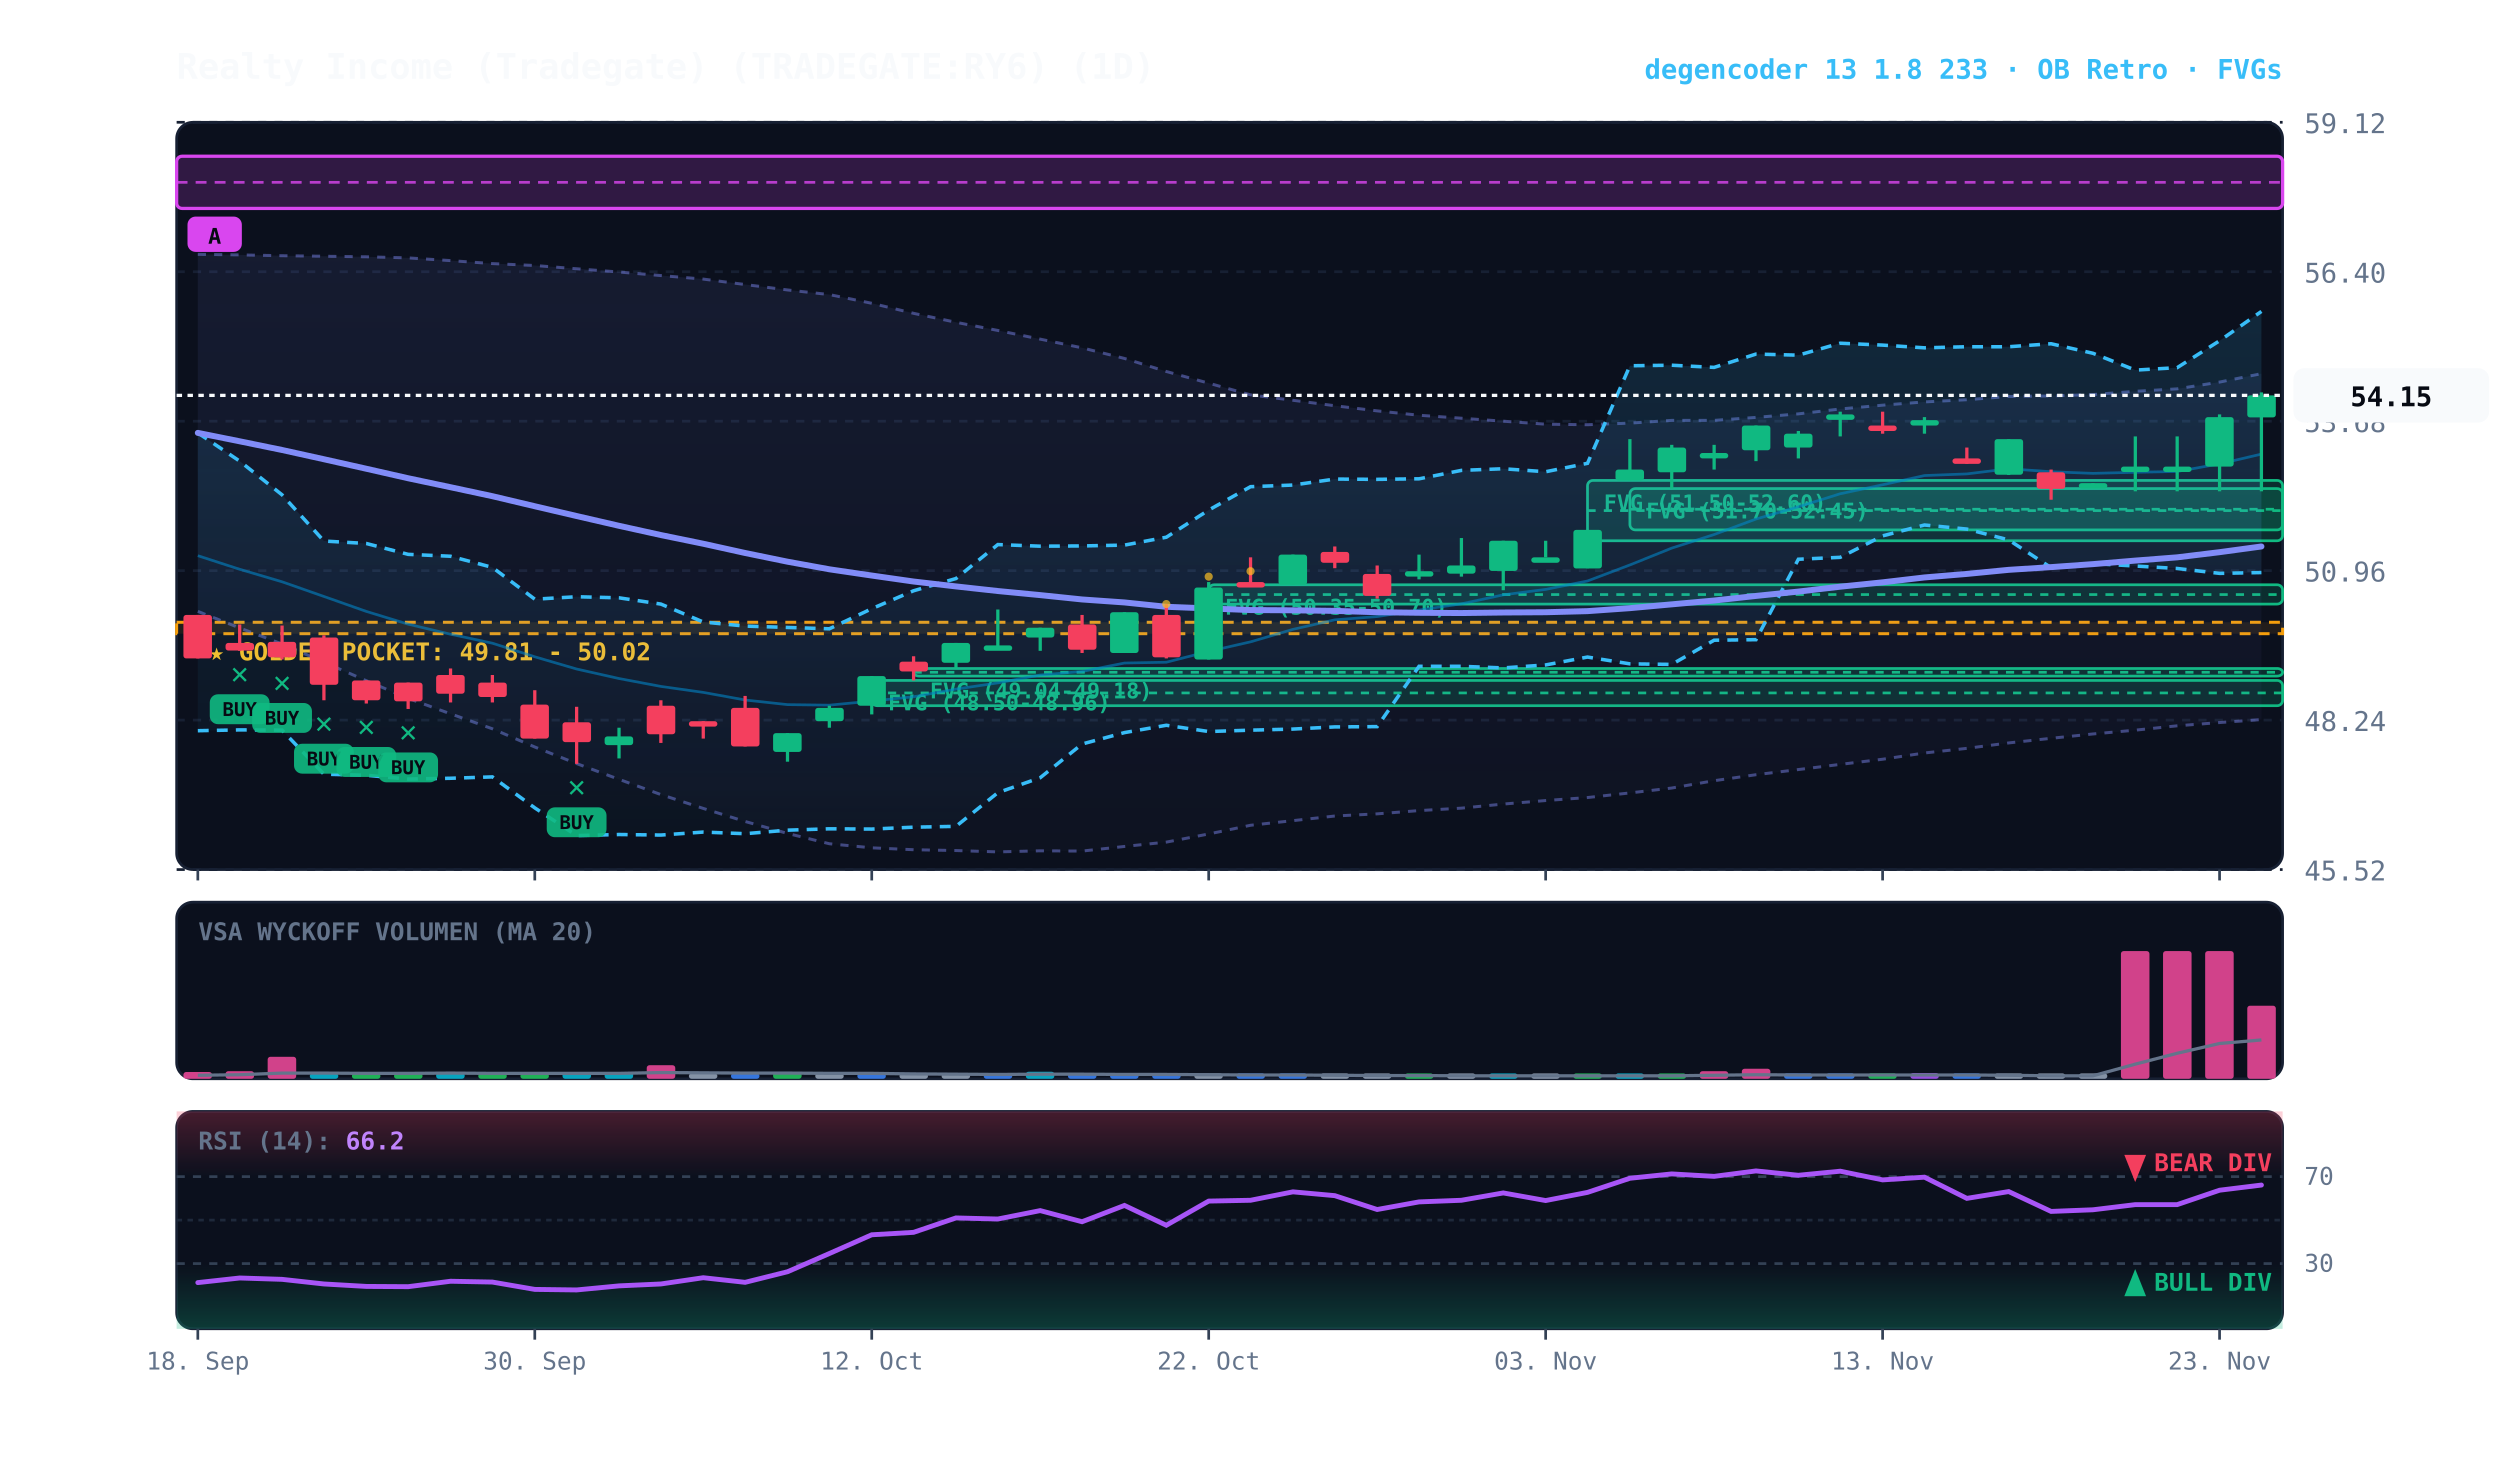
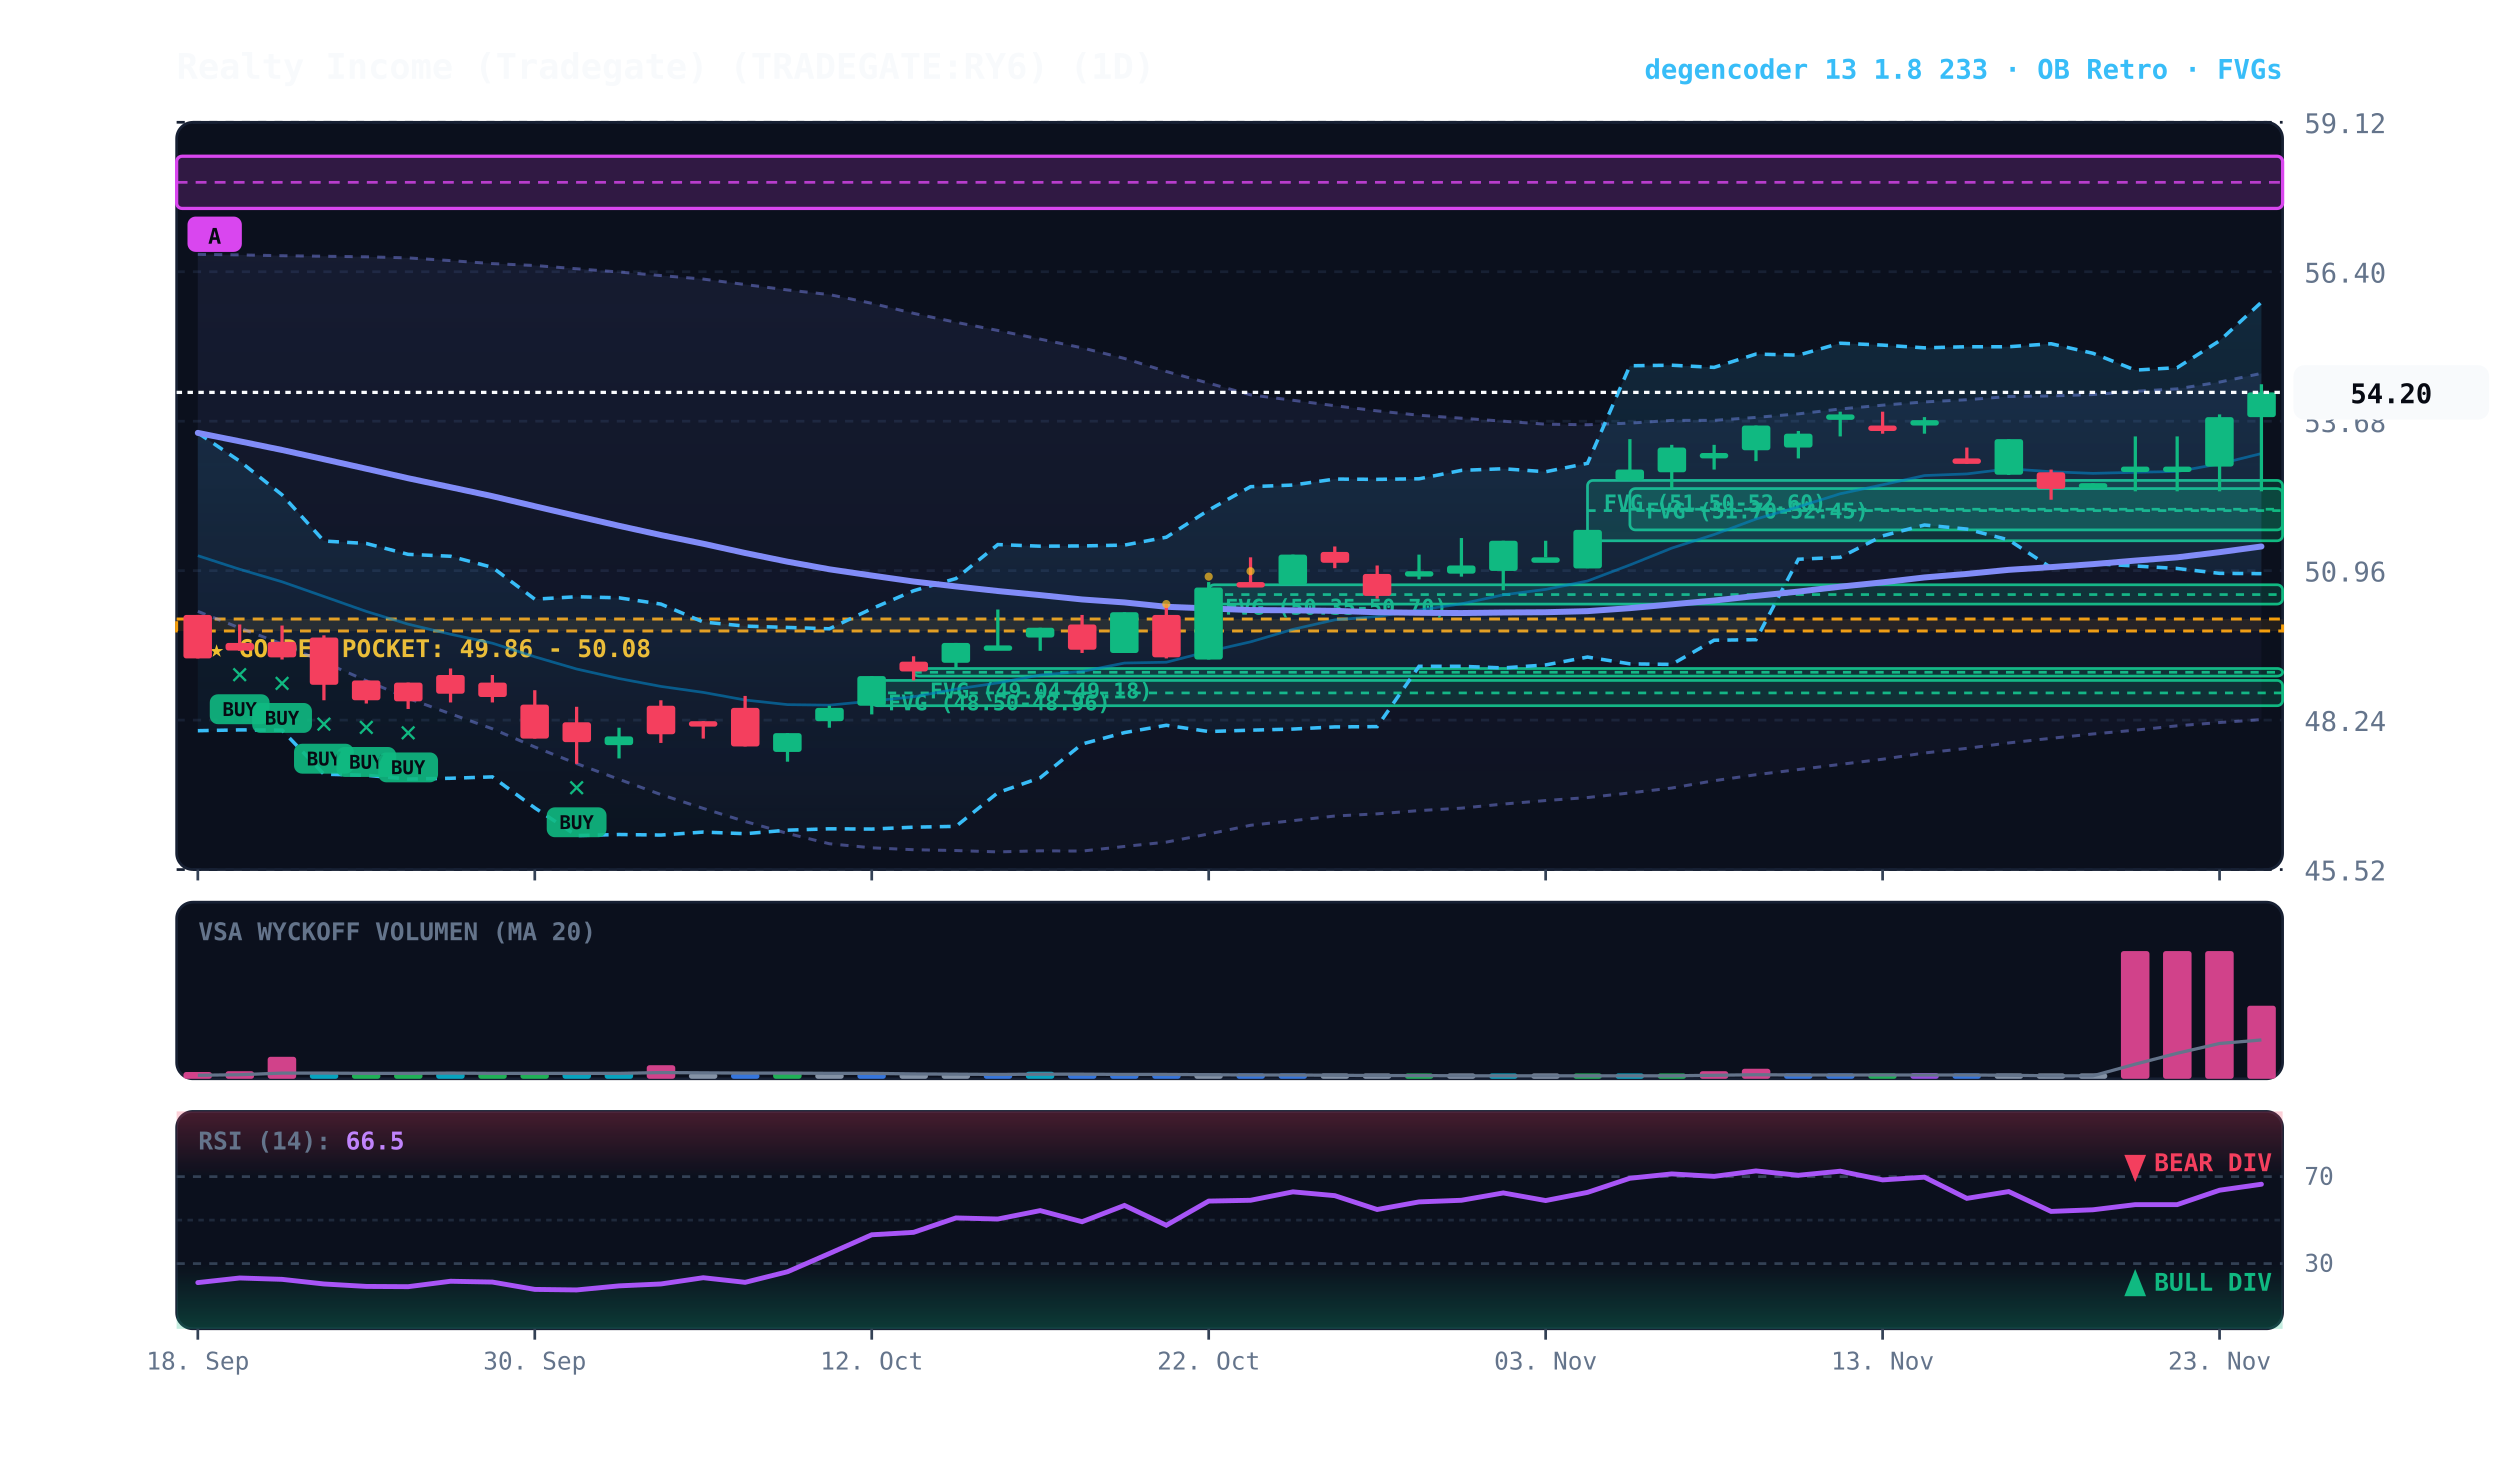
<svg xmlns="http://www.w3.org/2000/svg" viewBox="0 0 920 540" width="100%" height="100%" style="background:#070a13; font-family:'JetBrains Mono', monospace;">
  <defs>
    <linearGradient id="cloud-grad" x1="0%" y1="0%" x2="0%" y2="100%">
      <stop offset="0%" stop-color="#38bdf8" stop-opacity="0.14" />
      <stop offset="100%" stop-color="#38bdf8" stop-opacity="0.02" />
    </linearGradient>
    <linearGradient id="rfe-cloud" x1="0%" y1="0%" x2="0%" y2="100%">
      <stop offset="0%" stop-color="#818cf8" stop-opacity="0.09" />
      <stop offset="100%" stop-color="#818cf8" stop-opacity="0.02" />
    </linearGradient>
    <linearGradient id="rsi-overbought" x1="0%" y1="0%" x2="0%" y2="100%">
      <stop offset="0%" stop-color="#f43f5e" stop-opacity="0.25" />
      <stop offset="100%" stop-color="#f43f5e" stop-opacity="0.0" />
    </linearGradient>
    <linearGradient id="rsi-oversold" x1="0%" y1="0%" x2="0%" y2="100%">
      <stop offset="0%" stop-color="#10b981" stop-opacity="0.0" />
      <stop offset="100%" stop-color="#10b981" stop-opacity="0.25" />
    </linearGradient>
  </defs>
  <rect x="65" y="45" width="775" height="275" fill="#0b101d" rx="6" stroke="#172033" stroke-width="1" />
  <rect x="65" y="332" width="775" height="65" fill="#0b101d" rx="6" stroke="#172033" stroke-width="1" />
  <rect x="65" y="409" width="775" height="80" fill="#0b101d" rx="6" stroke="#172033" stroke-width="1" />
  <line x1="65" y1="320.0" x2="840" y2="320.0" stroke="#172033" stroke-dasharray="3,3" stroke-width="1" />
  <text x="848" y="324.0" fill="#64748b" font-size="10" text-anchor="start">45.52</text>
  <line x1="65" y1="265.0" x2="840" y2="265.0" stroke="#172033" stroke-dasharray="3,3" stroke-width="1" />
  <text x="848" y="269.0" fill="#64748b" font-size="10" text-anchor="start">48.24</text>
  <line x1="65" y1="210.0" x2="840" y2="210.0" stroke="#172033" stroke-dasharray="3,3" stroke-width="1" />
  <text x="848" y="214.0" fill="#64748b" font-size="10" text-anchor="start">50.96</text>
  <line x1="65" y1="155.0" x2="840" y2="155.0" stroke="#172033" stroke-dasharray="3,3" stroke-width="1" />
  <text x="848" y="159.0" fill="#64748b" font-size="10" text-anchor="start">53.68</text>
  <line x1="65" y1="100.0" x2="840" y2="100.0" stroke="#172033" stroke-dasharray="3,3" stroke-width="1" />
  <text x="848" y="104.0" fill="#64748b" font-size="10" text-anchor="start">56.40</text>
  <line x1="65" y1="45.0" x2="840" y2="45.0" stroke="#172033" stroke-dasharray="3,3" stroke-width="1" />
  <text x="848" y="49.0" fill="#64748b" font-size="10" text-anchor="start">59.12</text>
-   <rect x="65" y="229.0" width="775" height="4.2" fill="rgba(245, 158, 11, 0.10)" stroke="#f59e0b" stroke-dasharray="4,3" stroke-width="1.1" />
-   <text x="77" y="243.0" fill="#fbbf24" font-size="9" font-weight="bold">★ GOLDEN POCKET: 49.81 - 50.02</text>
+   <rect x="65" y="227.8" width="775" height="4.4" fill="rgba(245, 158, 11, 0.10)" stroke="#f59e0b" stroke-dasharray="4,3" stroke-width="1.1" />
+   <text x="77" y="241.8" fill="#fbbf24" font-size="9" font-weight="bold">★ GOLDEN POCKET: 49.86 - 50.08</text>
  <rect x="599.8" y="179.8" width="240.2" height="15.2" fill="rgba(16, 185, 129, 0.18)" stroke="#10b981" stroke-width="1" rx="2" />
  <line x1="599.8" y1="187.4" x2="840" y2="187.4" stroke="#10b981" stroke-dasharray="3,3" stroke-width="1" />
  <text x="605.8" y="190.8" fill="#10b981" font-size="8" font-weight="bold">FVG (51.70-52.45)</text>
  <rect x="584.2" y="176.8" width="255.8" height="22.2" fill="rgba(16, 185, 129, 0.18)" stroke="#10b981" stroke-width="1" rx="2" />
  <line x1="584.2" y1="187.9" x2="840" y2="187.9" stroke="#10b981" stroke-dasharray="3,3" stroke-width="1" />
  <text x="590.2" y="187.8" fill="#10b981" font-size="8" font-weight="bold">FVG (51.50-52.60)</text>
  <rect x="444.8" y="215.2" width="395.2" height="7.1" fill="rgba(16, 185, 129, 0.18)" stroke="#10b981" stroke-width="1" rx="2" />
  <line x1="444.8" y1="218.8" x2="840" y2="218.8" stroke="#10b981" stroke-dasharray="3,3" stroke-width="1" />
  <text x="450.8" y="226.2" fill="#10b981" font-size="8" font-weight="bold">FVG (50.35-50.70)</text>
  <rect x="336.2" y="246.0" width="503.8" height="2.8" fill="rgba(16, 185, 129, 0.18)" stroke="#10b981" stroke-width="1" rx="2" />
  <line x1="336.2" y1="247.4" x2="840" y2="247.4" stroke="#10b981" stroke-dasharray="3,3" stroke-width="1" />
  <text x="342.2" y="257.0" fill="#10b981" font-size="8" font-weight="bold">FVG (49.04-49.18)</text>
  <rect x="320.8" y="250.4" width="519.2" height="9.3" fill="rgba(16, 185, 129, 0.18)" stroke="#10b981" stroke-width="1" rx="2" />
  <line x1="320.8" y1="255.0" x2="840" y2="255.0" stroke="#10b981" stroke-dasharray="3,3" stroke-width="1" />
  <text x="326.8" y="261.4" fill="#10b981" font-size="8" font-weight="bold">FVG (48.50-48.96)</text>
  <rect x="65.0" y="57.5" width="775.0" height="19.2" fill="rgba(217, 70, 239, 0.18)" stroke="#d946ef" stroke-width="1.2" rx="2" />
  <line x1="65.0" y1="67.1" x2="840" y2="67.1" stroke="#d946ef" stroke-dasharray="4,3" stroke-width="1.0" opacity="0.8" />
  <rect x="69.0" y="79.7" width="20" height="13" fill="#d946ef" rx="3" />
  <text x="79.0" y="89.7" fill="#070a13" font-size="8" font-weight="bold" text-anchor="middle">A</text>
-   <polygon points="72.8,93.6 88.2,93.8 103.8,94.1 119.2,94.3 134.8,94.5 150.2,94.9 165.8,95.9 181.2,97.0 196.8,97.7 212.2,98.9 227.8,100.1 243.2,101.4 258.8,102.7 274.2,104.7 289.8,106.7 305.2,108.4 320.8,111.6 336.2,115.3 351.8,118.6 367.2,121.6 382.8,124.8 398.2,128.0 413.8,131.9 429.2,136.7 444.8,141.0 460.2,145.3 475.8,147.3 491.2,149.3 506.8,151.2 522.2,152.8 537.8,153.9 553.2,155.0 568.8,156.1 584.2,156.3 599.8,155.7 615.2,154.7 630.8,154.7 646.2,153.6 661.8,152.3 677.2,150.5 692.8,149.1 708.2,147.9 723.8,147.1 739.2,145.9 754.8,145.7 770.2,145.2 785.8,144.0 801.2,143.1 816.8,140.6 832.2,137.5 832.2,264.8 816.8,265.9 801.2,267.1 785.8,268.7 770.2,270.1 754.8,271.7 739.2,273.4 723.8,275.4 708.2,277.1 692.8,279.4 677.2,281.3 661.8,283.2 646.2,285.1 630.8,287.3 615.2,290.0 599.8,291.8 584.2,293.5 568.8,294.6 553.2,295.9 537.8,297.4 522.2,298.3 506.8,299.5 491.2,300.3 475.8,302.0 460.2,303.7 444.8,306.9 429.2,309.9 413.8,311.5 398.2,313.2 382.8,313.1 367.2,313.5 351.8,313.0 336.2,312.7 320.8,312.0 305.2,310.5 289.8,306.7 274.2,302.3 258.8,297.5 243.2,292.4 227.8,286.8 212.2,281.0 196.8,274.9 181.2,268.2 165.8,262.7 150.2,257.0 134.8,250.5 119.2,243.7 103.8,237.0 88.2,231.1 72.8,225.0" fill="url(#rfe-cloud)" />
-   <polyline points="72.8,93.6 88.2,93.8 103.8,94.1 119.2,94.3 134.8,94.5 150.2,94.9 165.8,95.9 181.2,97.0 196.8,97.7 212.2,98.9 227.8,100.1 243.2,101.4 258.8,102.7 274.2,104.7 289.8,106.7 305.2,108.4 320.8,111.6 336.2,115.3 351.8,118.6 367.2,121.6 382.8,124.8 398.2,128.0 413.8,131.9 429.2,136.7 444.8,141.0 460.2,145.3 475.8,147.3 491.2,149.3 506.8,151.2 522.2,152.8 537.8,153.9 553.2,155.0 568.8,156.1 584.2,156.3 599.8,155.7 615.2,154.7 630.8,154.7 646.2,153.6 661.8,152.3 677.2,150.5 692.8,149.1 708.2,147.9 723.8,147.1 739.2,145.9 754.8,145.7 770.2,145.2 785.8,144.0 801.2,143.1 816.8,140.6 832.2,137.5" fill="none" stroke="#818cf8" stroke-width="1.1" stroke-opacity="0.45" stroke-dasharray="3,3" />
+   <polygon points="72.8,93.6 88.2,93.8 103.8,94.1 119.2,94.3 134.8,94.5 150.2,94.9 165.8,95.9 181.2,97.0 196.8,97.7 212.2,98.9 227.8,100.1 243.2,101.4 258.8,102.7 274.2,104.7 289.8,106.7 305.2,108.4 320.8,111.6 336.2,115.3 351.8,118.6 367.2,121.6 382.8,124.8 398.2,128.0 413.8,131.9 429.2,136.7 444.8,141.0 460.2,145.3 475.8,147.3 491.2,149.3 506.8,151.2 522.2,152.8 537.8,153.9 553.2,155.0 568.8,156.1 584.2,156.3 599.8,155.7 615.2,154.7 630.8,154.7 646.2,153.6 661.8,152.3 677.2,150.5 692.8,149.1 708.2,147.9 723.8,147.1 739.2,145.9 754.8,145.7 770.2,145.2 785.8,144.0 801.2,143.1 816.8,140.6 832.2,137.4 832.2,264.8 816.8,265.9 801.2,267.1 785.8,268.7 770.2,270.1 754.8,271.7 739.2,273.4 723.8,275.4 708.2,277.1 692.8,279.4 677.2,281.3 661.8,283.2 646.2,285.1 630.8,287.3 615.2,290.0 599.8,291.8 584.2,293.5 568.8,294.6 553.2,295.9 537.8,297.4 522.2,298.3 506.8,299.5 491.2,300.3 475.8,302.0 460.2,303.7 444.8,306.9 429.2,309.9 413.8,311.5 398.2,313.2 382.8,313.1 367.2,313.5 351.8,313.0 336.2,312.7 320.8,312.0 305.2,310.5 289.8,306.7 274.2,302.3 258.8,297.5 243.2,292.4 227.8,286.8 212.2,281.0 196.8,274.9 181.2,268.2 165.8,262.7 150.2,257.0 134.8,250.5 119.2,243.7 103.8,237.0 88.2,231.1 72.8,225.0" fill="url(#rfe-cloud)" />
+   <polyline points="72.8,93.6 88.2,93.8 103.8,94.1 119.2,94.3 134.8,94.5 150.2,94.9 165.8,95.9 181.2,97.0 196.8,97.7 212.2,98.9 227.8,100.1 243.2,101.4 258.8,102.7 274.2,104.7 289.8,106.7 305.2,108.4 320.8,111.6 336.2,115.3 351.8,118.6 367.2,121.6 382.8,124.8 398.2,128.0 413.8,131.9 429.2,136.7 444.8,141.0 460.2,145.3 475.8,147.3 491.2,149.3 506.8,151.2 522.2,152.8 537.8,153.9 553.2,155.0 568.8,156.1 584.2,156.3 599.8,155.7 615.2,154.7 630.8,154.7 646.2,153.6 661.8,152.3 677.2,150.5 692.8,149.1 708.2,147.9 723.8,147.1 739.2,145.9 754.8,145.7 770.2,145.2 785.8,144.0 801.2,143.1 816.8,140.6 832.2,137.4" fill="none" stroke="#818cf8" stroke-width="1.1" stroke-opacity="0.45" stroke-dasharray="3,3" />
  <polyline points="72.8,225.0 88.2,231.1 103.8,237.0 119.2,243.7 134.8,250.5 150.2,257.0 165.8,262.7 181.2,268.2 196.8,274.9 212.2,281.0 227.8,286.8 243.2,292.4 258.8,297.5 274.2,302.3 289.8,306.7 305.2,310.5 320.8,312.0 336.2,312.7 351.8,313.0 367.2,313.5 382.8,313.1 398.2,313.2 413.8,311.5 429.2,309.9 444.8,306.9 460.2,303.7 475.8,302.0 491.2,300.3 506.8,299.5 522.2,298.3 537.8,297.4 553.2,295.9 568.8,294.6 584.2,293.5 599.8,291.8 615.2,290.0 630.8,287.3 646.2,285.1 661.8,283.2 677.2,281.3 692.8,279.4 708.2,277.1 723.8,275.4 739.2,273.4 754.8,271.7 770.2,270.1 785.8,268.7 801.2,267.1 816.8,265.9 832.2,264.8" fill="none" stroke="#818cf8" stroke-width="1.1" stroke-opacity="0.45" stroke-dasharray="3,3" />
-   <polygon points="72.8,159.3 88.2,169.7 103.8,182.1 119.2,199.1 134.8,200.0 150.2,204.0 165.8,204.7 181.2,208.8 196.8,220.5 212.2,219.6 227.8,220.0 243.2,222.3 258.8,228.9 274.2,230.4 289.8,230.9 305.2,231.4 320.8,224.0 336.2,217.4 351.8,212.9 367.2,200.4 382.8,201.0 398.2,200.9 413.8,200.6 429.2,197.7 444.8,187.7 460.2,179.1 475.8,178.5 491.2,176.3 506.8,176.4 522.2,176.2 537.8,173.1 553.2,172.5 568.8,173.6 584.2,170.5 599.8,134.6 615.2,134.4 630.8,135.2 646.2,130.3 661.8,130.7 677.2,126.3 692.8,127.0 708.2,128.0 723.8,127.6 739.2,127.6 754.8,126.5 770.2,130.0 785.8,136.2 801.2,135.3 816.8,125.4 832.2,114.6 832.2,210.7 816.8,211.0 801.2,209.2 785.8,208.3 770.2,207.4 754.8,208.9 739.2,198.7 723.8,194.7 708.2,193.2 692.8,197.2 677.2,205.1 661.8,205.8 646.2,235.4 630.8,235.6 615.2,244.5 599.8,244.3 584.2,241.8 568.8,244.7 553.2,245.8 537.8,245.2 522.2,245.2 506.8,267.4 491.2,267.5 475.8,268.3 460.2,268.7 444.8,269.2 429.2,266.9 413.8,269.6 398.2,273.8 382.8,286.2 367.2,291.7 351.8,304.1 336.2,304.4 320.8,305.1 305.2,305.0 289.8,305.5 274.2,306.8 258.8,306.2 243.2,307.3 227.8,307.1 212.2,307.5 196.8,297.3 181.2,285.9 165.8,286.4 150.2,286.7 134.8,285.3 119.2,284.9 103.8,268.7 88.2,268.6 72.8,268.9" fill="url(#cloud-grad)" />
-   <polyline points="72.8,159.3 88.2,169.7 103.8,182.1 119.2,199.1 134.8,200.0 150.2,204.0 165.8,204.7 181.2,208.8 196.8,220.5 212.2,219.6 227.8,220.0 243.2,222.3 258.8,228.9 274.2,230.4 289.8,230.9 305.2,231.4 320.8,224.0 336.2,217.4 351.8,212.9 367.2,200.4 382.8,201.0 398.2,200.9 413.8,200.6 429.2,197.7 444.8,187.7 460.2,179.1 475.8,178.5 491.2,176.3 506.8,176.4 522.2,176.2 537.8,173.1 553.2,172.5 568.8,173.6 584.2,170.5 599.8,134.6 615.2,134.4 630.8,135.2 646.2,130.3 661.8,130.7 677.2,126.3 692.8,127.0 708.2,128.0 723.8,127.6 739.2,127.6 754.8,126.5 770.2,130.0 785.8,136.2 801.2,135.3 816.8,125.4 832.2,114.6" fill="none" stroke="#38bdf8" stroke-width="1.3" stroke-dasharray="4,3" />
-   <polyline points="72.8,268.9 88.2,268.6 103.8,268.7 119.2,284.9 134.8,285.3 150.2,286.7 165.8,286.4 181.2,285.9 196.8,297.3 212.2,307.5 227.8,307.1 243.2,307.3 258.8,306.2 274.2,306.8 289.8,305.5 305.2,305.0 320.8,305.1 336.2,304.4 351.8,304.1 367.2,291.7 382.8,286.2 398.2,273.8 413.8,269.6 429.2,266.9 444.8,269.2 460.2,268.7 475.8,268.3 491.2,267.5 506.8,267.4 522.2,245.2 537.8,245.2 553.2,245.8 568.8,244.7 584.2,241.8 599.8,244.3 615.2,244.5 630.8,235.6 646.2,235.4 661.8,205.8 677.2,205.1 692.8,197.2 708.2,193.2 723.8,194.7 739.2,198.7 754.8,208.9 770.2,207.4 785.8,208.3 801.2,209.2 816.8,211.0 832.2,210.7" fill="none" stroke="#38bdf8" stroke-width="1.3" stroke-dasharray="4,3" />
-   <polyline points="72.8,204.5 88.2,209.5 103.8,214.1 119.2,219.5 134.8,225.0 150.2,229.7 165.8,233.4 181.2,236.7 196.8,241.7 212.2,246.2 227.8,249.7 243.2,252.6 258.8,254.8 274.2,257.6 289.8,259.3 305.2,259.5 320.8,258.0 336.2,256.4 351.8,253.6 367.2,251.3 382.8,248.4 398.2,247.1 413.8,244.0 429.2,243.7 444.8,239.7 460.2,236.2 475.8,231.6 491.2,228.1 506.8,226.9 522.2,224.5 537.8,222.2 553.2,218.9 568.8,216.9 584.2,213.8 599.8,207.9 615.2,201.7 630.8,196.7 646.2,191.0 661.8,186.5 677.2,181.7 692.8,178.4 708.2,175.0 723.8,174.4 739.2,172.5 754.8,173.6 770.2,174.2 785.8,173.8 801.2,173.5 816.8,170.7 832.2,167.1" fill="none" stroke="#0284c7" stroke-width="1.0" stroke-opacity="0.6" />
+   <polygon points="72.8,159.3 88.2,169.7 103.8,182.1 119.2,199.1 134.8,200.0 150.2,204.0 165.8,204.7 181.2,208.8 196.8,220.5 212.2,219.6 227.8,220.0 243.2,222.3 258.8,228.9 274.2,230.4 289.8,230.9 305.2,231.4 320.8,224.0 336.2,217.4 351.8,212.9 367.2,200.4 382.8,201.0 398.2,200.9 413.8,200.6 429.2,197.7 444.8,187.7 460.2,179.1 475.8,178.5 491.2,176.3 506.8,176.4 522.2,176.2 537.8,173.1 553.2,172.5 568.8,173.6 584.2,170.5 599.8,134.6 615.2,134.4 630.8,135.2 646.2,130.3 661.8,130.7 677.2,126.3 692.8,127.0 708.2,128.0 723.8,127.6 739.2,127.6 754.8,126.5 770.2,130.0 785.8,136.2 801.2,135.3 816.8,125.4 832.2,111.2 832.2,211.1 816.8,211.0 801.2,209.2 785.8,208.3 770.2,207.4 754.8,208.9 739.2,198.7 723.8,194.7 708.2,193.2 692.8,197.2 677.2,205.1 661.8,205.8 646.2,235.4 630.8,235.6 615.2,244.5 599.8,244.3 584.2,241.8 568.8,244.7 553.2,245.8 537.8,245.2 522.2,245.2 506.8,267.4 491.2,267.5 475.8,268.3 460.2,268.7 444.8,269.2 429.2,266.9 413.8,269.6 398.2,273.8 382.8,286.2 367.2,291.7 351.8,304.1 336.2,304.4 320.8,305.1 305.2,305.0 289.8,305.5 274.2,306.8 258.8,306.2 243.2,307.3 227.8,307.1 212.2,307.5 196.8,297.3 181.2,285.9 165.8,286.4 150.2,286.7 134.8,285.3 119.2,284.9 103.8,268.7 88.2,268.6 72.8,268.9" fill="url(#cloud-grad)" />
+   <polyline points="72.8,159.3 88.2,169.7 103.8,182.1 119.2,199.1 134.8,200.0 150.2,204.0 165.8,204.7 181.2,208.8 196.8,220.5 212.2,219.6 227.8,220.0 243.2,222.3 258.8,228.9 274.2,230.4 289.8,230.9 305.2,231.4 320.8,224.0 336.2,217.4 351.8,212.9 367.2,200.4 382.8,201.0 398.2,200.9 413.8,200.6 429.2,197.7 444.8,187.7 460.2,179.1 475.8,178.5 491.2,176.3 506.8,176.4 522.2,176.2 537.8,173.1 553.2,172.5 568.8,173.6 584.2,170.5 599.8,134.6 615.2,134.4 630.8,135.2 646.2,130.3 661.8,130.7 677.2,126.3 692.8,127.0 708.2,128.0 723.8,127.6 739.2,127.6 754.8,126.5 770.2,130.0 785.8,136.2 801.2,135.3 816.8,125.4 832.2,111.2" fill="none" stroke="#38bdf8" stroke-width="1.3" stroke-dasharray="4,3" />
+   <polyline points="72.8,268.9 88.2,268.6 103.8,268.7 119.2,284.9 134.8,285.3 150.2,286.7 165.8,286.4 181.2,285.9 196.8,297.3 212.2,307.5 227.8,307.1 243.2,307.3 258.8,306.2 274.2,306.8 289.8,305.5 305.2,305.0 320.8,305.1 336.2,304.4 351.8,304.1 367.2,291.7 382.8,286.2 398.2,273.8 413.8,269.6 429.2,266.9 444.8,269.2 460.2,268.7 475.8,268.3 491.2,267.5 506.8,267.4 522.2,245.2 537.8,245.2 553.2,245.8 568.8,244.7 584.2,241.8 599.8,244.3 615.2,244.5 630.8,235.6 646.2,235.4 661.8,205.8 677.2,205.1 692.8,197.2 708.2,193.2 723.8,194.7 739.2,198.7 754.8,208.9 770.2,207.4 785.8,208.3 801.2,209.2 816.8,211.0 832.2,211.1" fill="none" stroke="#38bdf8" stroke-width="1.3" stroke-dasharray="4,3" />
+   <polyline points="72.8,204.5 88.2,209.5 103.8,214.1 119.2,219.5 134.8,225.0 150.2,229.7 165.8,233.4 181.2,236.7 196.8,241.7 212.2,246.2 227.8,249.7 243.2,252.6 258.8,254.8 274.2,257.6 289.8,259.3 305.2,259.5 320.8,258.0 336.2,256.4 351.8,253.6 367.2,251.3 382.8,248.4 398.2,247.1 413.8,244.0 429.2,243.7 444.8,239.7 460.2,236.2 475.8,231.6 491.2,228.1 506.8,226.9 522.2,224.5 537.8,222.2 553.2,218.9 568.8,216.9 584.2,213.8 599.8,207.9 615.2,201.7 630.8,196.7 646.2,191.0 661.8,186.5 677.2,181.7 692.8,178.4 708.2,175.0 723.8,174.4 739.2,172.5 754.8,173.6 770.2,174.2 785.8,173.8 801.2,173.5 816.8,170.7 832.2,166.9" fill="none" stroke="#0284c7" stroke-width="1.0" stroke-opacity="0.6" />
  <polyline points="72.8,159.3 88.2,162.4 103.8,165.6 119.2,169.0 134.8,172.5 150.2,176.0 165.8,179.3 181.2,182.6 196.8,186.3 212.2,189.9 227.8,193.5 243.2,196.9 258.8,200.1 274.2,203.5 289.8,206.7 305.2,209.5 320.8,211.8 336.2,214.0 351.8,215.8 367.2,217.5 382.8,219.0 398.2,220.6 413.8,221.7 429.2,223.3 444.8,223.9 460.2,224.5 475.8,224.6 491.2,224.8 506.8,225.3 522.2,225.5 537.8,225.6 553.2,225.4 568.8,225.3 584.2,224.9 599.8,223.8 615.2,222.4 630.8,221.0 646.2,219.3 661.8,217.7 677.2,215.9 692.8,214.3 708.2,212.5 723.8,211.2 739.2,209.7 754.8,208.7 770.2,207.6 785.8,206.3 801.2,205.1 816.8,203.2 832.2,201.1" fill="none" stroke="#818cf8" stroke-width="2.2" stroke-linecap="round" />
  <line x1="72.8" y1="226.3" x2="72.8" y2="242.3" stroke="#f43f5e" stroke-width="1.2" />
  <rect x="67.5" y="226.3" width="10.5" height="16.0" fill="#f43f5e" rx="1" />
  <line x1="88.2" y1="229.8" x2="88.2" y2="239.5" stroke="#f43f5e" stroke-width="1.2" />
  <rect x="83.0" y="236.6" width="10.5" height="2.8" fill="#f43f5e" rx="1" />
  <text x="88.2" y="251.5" fill="#10b981" font-size="11" font-weight="bold" text-anchor="middle">✕</text>
  <rect x="77.2" y="255.5" width="22" height="11" fill="#10b981" rx="3" opacity="0.9" />
  <text x="88.2" y="263.5" fill="#070a13" font-size="7" font-weight="bold" text-anchor="middle">BUY</text>
  <line x1="103.8" y1="230.2" x2="103.8" y2="242.7" stroke="#f43f5e" stroke-width="1.2" />
  <rect x="98.5" y="236.2" width="10.5" height="5.7" fill="#f43f5e" rx="1" />
  <text x="103.8" y="254.7" fill="#10b981" font-size="11" font-weight="bold" text-anchor="middle">✕</text>
  <rect x="92.8" y="258.7" width="22" height="11" fill="#10b981" rx="3" opacity="0.9" />
  <text x="103.8" y="266.7" fill="#070a13" font-size="7" font-weight="bold" text-anchor="middle">BUY</text>
  <line x1="119.2" y1="233.8" x2="119.2" y2="257.7" stroke="#f43f5e" stroke-width="1.2" />
  <rect x="114.0" y="234.6" width="10.5" height="17.4" fill="#f43f5e" rx="1" />
  <text x="119.2" y="269.7" fill="#10b981" font-size="11" font-weight="bold" text-anchor="middle">✕</text>
  <rect x="108.2" y="273.7" width="22" height="11" fill="#10b981" rx="3" opacity="0.9" />
  <text x="119.2" y="281.7" fill="#070a13" font-size="7" font-weight="bold" text-anchor="middle">BUY</text>
  <line x1="134.8" y1="250.4" x2="134.8" y2="258.9" stroke="#f43f5e" stroke-width="1.2" />
  <rect x="129.5" y="250.4" width="10.5" height="7.3" fill="#f43f5e" rx="1" />
  <text x="134.8" y="270.9" fill="#10b981" font-size="11" font-weight="bold" text-anchor="middle">✕</text>
  <rect x="123.8" y="274.9" width="22" height="11" fill="#10b981" rx="3" opacity="0.9" />
  <text x="134.8" y="282.9" fill="#070a13" font-size="7" font-weight="bold" text-anchor="middle">BUY</text>
  <line x1="150.2" y1="251.2" x2="150.2" y2="260.9" stroke="#f43f5e" stroke-width="1.2" />
  <rect x="145.0" y="251.2" width="10.5" height="6.9" fill="#f43f5e" rx="1" />
  <text x="150.2" y="272.9" fill="#10b981" font-size="11" font-weight="bold" text-anchor="middle">✕</text>
  <rect x="139.2" y="276.9" width="22" height="11" fill="#10b981" rx="3" opacity="0.9" />
  <text x="150.2" y="284.9" fill="#070a13" font-size="7" font-weight="bold" text-anchor="middle">BUY</text>
  <line x1="165.8" y1="246.0" x2="165.8" y2="258.5" stroke="#f43f5e" stroke-width="1.2" />
  <rect x="160.5" y="248.4" width="10.5" height="6.9" fill="#f43f5e" rx="1" />
  <line x1="181.2" y1="248.4" x2="181.2" y2="258.5" stroke="#f43f5e" stroke-width="1.2" />
  <rect x="176.0" y="251.2" width="10.5" height="5.3" fill="#f43f5e" rx="1" />
  <line x1="196.8" y1="254.0" x2="196.8" y2="271.8" stroke="#f43f5e" stroke-width="1.2" />
  <rect x="191.5" y="259.3" width="10.5" height="12.5" fill="#f43f5e" rx="1" />
  <line x1="212.2" y1="260.1" x2="212.2" y2="281.1" stroke="#f43f5e" stroke-width="1.2" />
  <rect x="207.0" y="265.8" width="10.5" height="7.3" fill="#f43f5e" rx="1" />
  <text x="212.2" y="293.1" fill="#10b981" font-size="11" font-weight="bold" text-anchor="middle">✕</text>
  <rect x="201.2" y="297.1" width="22" height="11" fill="#10b981" rx="3" opacity="0.9" />
  <text x="212.2" y="305.1" fill="#070a13" font-size="7" font-weight="bold" text-anchor="middle">BUY</text>
  <line x1="227.8" y1="267.8" x2="227.8" y2="279.1" stroke="#10b981" stroke-width="1.2" />
  <rect x="222.5" y="271.0" width="10.5" height="3.2" fill="#10b981" rx="1" />
  <line x1="243.2" y1="257.7" x2="243.2" y2="273.4" stroke="#f43f5e" stroke-width="1.2" />
  <rect x="238.0" y="259.7" width="10.5" height="10.5" fill="#f43f5e" rx="1" />
  <line x1="258.8" y1="265.4" x2="258.8" y2="271.8" stroke="#f43f5e" stroke-width="1.2" />
  <rect x="253.5" y="265.4" width="10.5" height="2.0" fill="#f43f5e" rx="1" />
  <line x1="274.2" y1="256.1" x2="274.2" y2="274.7" stroke="#f43f5e" stroke-width="1.2" />
  <rect x="269.0" y="260.5" width="10.5" height="14.2" fill="#f43f5e" rx="1" />
  <line x1="289.8" y1="269.8" x2="289.8" y2="280.3" stroke="#10b981" stroke-width="1.2" />
  <rect x="284.5" y="269.8" width="10.5" height="6.9" fill="#10b981" rx="1" />
  <line x1="305.2" y1="259.7" x2="305.2" y2="267.8" stroke="#10b981" stroke-width="1.2" />
  <rect x="300.0" y="260.5" width="10.5" height="4.9" fill="#10b981" rx="1" />
  <line x1="320.8" y1="248.8" x2="320.8" y2="262.9" stroke="#10b981" stroke-width="1.2" />
  <rect x="315.5" y="248.8" width="10.5" height="10.9" fill="#10b981" rx="1" />
  <line x1="336.2" y1="241.5" x2="336.2" y2="250.4" stroke="#f43f5e" stroke-width="1.2" />
  <rect x="331.0" y="243.5" width="10.5" height="3.6" fill="#f43f5e" rx="1" />
  <line x1="351.8" y1="236.6" x2="351.8" y2="246.0" stroke="#10b981" stroke-width="1.2" />
  <rect x="346.5" y="236.6" width="10.5" height="7.3" fill="#10b981" rx="1" />
  <line x1="367.2" y1="224.3" x2="367.2" y2="238.7" stroke="#10b981" stroke-width="1.2" />
  <rect x="362.0" y="237.5" width="10.5" height="2.0" fill="#10b981" rx="1" />
  <line x1="382.8" y1="231.0" x2="382.8" y2="239.5" stroke="#10b981" stroke-width="1.2" />
  <rect x="377.5" y="231.0" width="10.5" height="3.6" fill="#10b981" rx="1" />
  <line x1="398.2" y1="226.3" x2="398.2" y2="240.3" stroke="#f43f5e" stroke-width="1.2" />
  <rect x="393.0" y="229.8" width="10.5" height="9.3" fill="#f43f5e" rx="1" />
  <line x1="413.8" y1="225.3" x2="413.8" y2="240.3" stroke="#10b981" stroke-width="1.2" />
  <rect x="408.5" y="225.3" width="10.5" height="15.0" fill="#10b981" rx="1" />
  <line x1="429.2" y1="222.3" x2="429.2" y2="242.3" stroke="#f43f5e" stroke-width="1.2" />
  <rect x="424.0" y="226.3" width="10.5" height="15.6" fill="#f43f5e" rx="1" />
  <circle cx="429.2" cy="222.3" r="1.5" fill="#fbbf24" opacity="0.7" />
  <line x1="444.8" y1="214.2" x2="444.8" y2="242.7" stroke="#10b981" stroke-width="1.2" />
  <rect x="439.5" y="216.2" width="10.5" height="26.5" fill="#10b981" rx="1" />
  <circle cx="444.8" cy="212.2" r="1.5" fill="#fbbf24" opacity="0.7" />
  <line x1="460.2" y1="205.1" x2="460.2" y2="215.2" stroke="#f43f5e" stroke-width="1.2" />
  <rect x="455.0" y="214.2" width="10.5" height="2.0" fill="#f43f5e" rx="1" />
  <circle cx="460.2" cy="210.2" r="1.5" fill="#fbbf24" opacity="0.7" />
  <line x1="475.8" y1="204.1" x2="475.8" y2="215.2" stroke="#10b981" stroke-width="1.2" />
  <rect x="470.5" y="204.1" width="10.5" height="11.1" fill="#10b981" rx="1" />
  <line x1="491.2" y1="201.1" x2="491.2" y2="209.1" stroke="#f43f5e" stroke-width="1.2" />
  <rect x="486.0" y="203.1" width="10.5" height="4.0" fill="#f43f5e" rx="1" />
  <line x1="506.8" y1="208.1" x2="506.8" y2="220.3" stroke="#f43f5e" stroke-width="1.2" />
  <rect x="501.5" y="211.2" width="10.5" height="8.1" fill="#f43f5e" rx="1" />
  <line x1="522.2" y1="204.1" x2="522.2" y2="213.2" stroke="#10b981" stroke-width="1.2" />
  <rect x="517.0" y="210.2" width="10.5" height="2.0" fill="#10b981" rx="1" />
  <line x1="537.8" y1="198.0" x2="537.8" y2="212.2" stroke="#10b981" stroke-width="1.2" />
  <rect x="532.5" y="208.1" width="10.5" height="3.0" fill="#10b981" rx="1" />
  <line x1="553.2" y1="199.0" x2="553.2" y2="217.2" stroke="#10b981" stroke-width="1.2" />
  <rect x="548.0" y="199.0" width="10.5" height="11.1" fill="#10b981" rx="1" />
  <line x1="568.8" y1="199.0" x2="568.8" y2="205.1" stroke="#10b981" stroke-width="1.2" />
  <rect x="563.5" y="205.1" width="10.5" height="2.0" fill="#10b981" rx="1" />
  <line x1="584.2" y1="195.0" x2="584.2" y2="209.1" stroke="#10b981" stroke-width="1.2" />
  <rect x="579.0" y="195.0" width="10.5" height="14.2" fill="#10b981" rx="1" />
  <line x1="599.8" y1="161.6" x2="599.8" y2="176.8" stroke="#10b981" stroke-width="1.2" />
  <rect x="594.5" y="172.8" width="10.5" height="4.0" fill="#10b981" rx="1" />
  <line x1="615.2" y1="163.7" x2="615.2" y2="179.8" stroke="#10b981" stroke-width="1.2" />
  <rect x="610.0" y="164.7" width="10.5" height="9.1" fill="#10b981" rx="1" />
  <line x1="630.8" y1="163.7" x2="630.8" y2="172.8" stroke="#10b981" stroke-width="1.2" />
  <rect x="625.5" y="166.7" width="10.5" height="2.0" fill="#10b981" rx="1" />
  <line x1="646.2" y1="156.6" x2="646.2" y2="169.7" stroke="#10b981" stroke-width="1.2" />
  <rect x="641.0" y="156.6" width="10.5" height="9.1" fill="#10b981" rx="1" />
  <line x1="661.8" y1="158.6" x2="661.8" y2="168.7" stroke="#10b981" stroke-width="1.2" />
  <rect x="656.5" y="159.6" width="10.5" height="5.1" fill="#10b981" rx="1" />
  <line x1="677.2" y1="151.5" x2="677.2" y2="160.6" stroke="#10b981" stroke-width="1.2" />
  <rect x="672.0" y="152.5" width="10.5" height="2.0" fill="#10b981" rx="1" />
  <line x1="692.8" y1="151.5" x2="692.8" y2="159.6" stroke="#f43f5e" stroke-width="1.2" />
  <rect x="687.5" y="156.6" width="10.5" height="2.0" fill="#f43f5e" rx="1" />
  <line x1="708.2" y1="153.5" x2="708.2" y2="159.6" stroke="#10b981" stroke-width="1.2" />
  <rect x="703.0" y="154.6" width="10.5" height="2.0" fill="#10b981" rx="1" />
  <line x1="723.8" y1="164.7" x2="723.8" y2="170.7" stroke="#f43f5e" stroke-width="1.2" />
  <rect x="718.5" y="168.7" width="10.5" height="2.0" fill="#f43f5e" rx="1" />
  <line x1="739.2" y1="161.6" x2="739.2" y2="174.8" stroke="#10b981" stroke-width="1.2" />
  <rect x="734.0" y="161.6" width="10.5" height="13.1" fill="#10b981" rx="1" />
  <line x1="754.8" y1="172.8" x2="754.8" y2="183.9" stroke="#f43f5e" stroke-width="1.2" />
  <rect x="749.5" y="173.8" width="10.5" height="6.1" fill="#f43f5e" rx="1" />
  <line x1="770.2" y1="177.8" x2="770.2" y2="178.8" stroke="#10b981" stroke-width="1.2" />
  <rect x="765.0" y="177.8" width="10.5" height="2.0" fill="#10b981" rx="1" />
  <line x1="785.8" y1="160.6" x2="785.8" y2="180.8" stroke="#10b981" stroke-width="1.2" />
  <rect x="780.5" y="171.7" width="10.5" height="2.0" fill="#10b981" rx="1" />
  <line x1="801.2" y1="160.6" x2="801.2" y2="180.8" stroke="#10b981" stroke-width="1.2" />
  <rect x="796.0" y="171.7" width="10.5" height="2.0" fill="#10b981" rx="1" />
  <line x1="816.8" y1="152.5" x2="816.8" y2="180.8" stroke="#10b981" stroke-width="1.2" />
  <rect x="811.5" y="153.5" width="10.5" height="18.2" fill="#10b981" rx="1" />
-   <line x1="832.2" y1="144.4" x2="832.2" y2="180.8" stroke="#10b981" stroke-width="1.2" />
-   <rect x="827.0" y="145.5" width="10.5" height="8.1" fill="#10b981" rx="1" />
-   <line x1="65" y1="145.5" x2="840" y2="145.5" stroke="#f8fafc" stroke-width="1.2" stroke-dasharray="2,2" />
-   <rect x="844" y="135.5" width="72" height="20" fill="#f8fafc" rx="4" />
-   <text x="880" y="149.5" fill="#070a13" font-size="10" font-weight="bold" text-anchor="middle">54.15</text>
+   <line x1="832.2" y1="141.4" x2="832.2" y2="180.8" stroke="#10b981" stroke-width="1.2" />
+   <rect x="827.0" y="144.4" width="10.5" height="9.1" fill="#10b981" rx="1" />
+   <line x1="65" y1="144.4" x2="840" y2="144.4" stroke="#f8fafc" stroke-width="1.2" stroke-dasharray="2,2" />
+   <rect x="844" y="134.4" width="72" height="20" fill="#f8fafc" rx="4" />
+   <text x="880" y="148.4" fill="#070a13" font-size="10" font-weight="bold" text-anchor="middle">54.20</text>
  <text x="73" y="346" fill="#64748b" font-size="9" font-weight="bold">VSA WYCKOFF VOLUMEN (MA 20)</text>
  <rect x="67.5" y="394.5" width="10.5" height="2.5" fill="#ec4899" opacity="0.88" rx="1" />
  <rect x="83.0" y="394.2" width="10.5" height="2.8" fill="#ec4899" opacity="0.88" rx="1" />
  <rect x="98.5" y="388.9" width="10.5" height="8.1" fill="#ec4899" opacity="0.88" rx="1" />
  <rect x="114.0" y="395.0" width="10.5" height="2.0" fill="#06b6d4" opacity="0.88" rx="1" />
  <rect x="129.5" y="395.0" width="10.5" height="2.0" fill="#22c55e" opacity="0.88" rx="1" />
  <rect x="145.0" y="395.0" width="10.5" height="2.0" fill="#22c55e" opacity="0.88" rx="1" />
  <rect x="160.5" y="394.7" width="10.5" height="2.3" fill="#06b6d4" opacity="0.88" rx="1" />
  <rect x="176.0" y="395.0" width="10.5" height="2.0" fill="#22c55e" opacity="0.88" rx="1" />
  <rect x="191.5" y="395.0" width="10.5" height="2.0" fill="#22c55e" opacity="0.88" rx="1" />
  <rect x="207.0" y="394.5" width="10.5" height="2.5" fill="#06b6d4" opacity="0.88" rx="1" />
  <rect x="222.5" y="394.5" width="10.5" height="2.5" fill="#06b6d4" opacity="0.88" rx="1" />
  <rect x="238.0" y="392.0" width="10.5" height="5.0" fill="#ec4899" opacity="0.88" rx="1" />
  <rect x="253.5" y="395.0" width="10.5" height="2.0" fill="#94a3b8" opacity="0.88" rx="1" />
  <rect x="269.0" y="395.0" width="10.5" height="2.0" fill="#3b82f6" opacity="0.88" rx="1" />
  <rect x="284.5" y="394.6" width="10.5" height="2.4" fill="#22c55e" opacity="0.88" rx="1" />
  <rect x="300.0" y="395.0" width="10.5" height="2.0" fill="#94a3b8" opacity="0.88" rx="1" />
  <rect x="315.5" y="395.0" width="10.5" height="2.0" fill="#3b82f6" opacity="0.88" rx="1" />
  <rect x="331.0" y="395.0" width="10.5" height="2.0" fill="#94a3b8" opacity="0.88" rx="1" />
  <rect x="346.5" y="395.0" width="10.5" height="2.0" fill="#94a3b8" opacity="0.88" rx="1" />
  <rect x="362.0" y="395.0" width="10.5" height="2.0" fill="#3b82f6" opacity="0.88" rx="1" />
  <rect x="377.5" y="394.4" width="10.5" height="2.6" fill="#06b6d4" opacity="0.88" rx="1" />
  <rect x="393.0" y="395.0" width="10.5" height="2.0" fill="#3b82f6" opacity="0.88" rx="1" />
  <rect x="408.5" y="395.0" width="10.5" height="2.0" fill="#3b82f6" opacity="0.88" rx="1" />
  <rect x="424.0" y="395.0" width="10.5" height="2.0" fill="#3b82f6" opacity="0.88" rx="1" />
  <rect x="439.5" y="395.0" width="10.5" height="2.0" fill="#94a3b8" opacity="0.88" rx="1" />
  <rect x="455.0" y="395.0" width="10.5" height="2.0" fill="#3b82f6" opacity="0.88" rx="1" />
  <rect x="470.5" y="395.0" width="10.5" height="2.0" fill="#3b82f6" opacity="0.88" rx="1" />
  <rect x="486.0" y="395.0" width="10.5" height="2.0" fill="#94a3b8" opacity="0.88" rx="1" />
  <rect x="501.5" y="395.0" width="10.5" height="2.0" fill="#94a3b8" opacity="0.88" rx="1" />
  <rect x="517.0" y="395.0" width="10.5" height="2.0" fill="#22c55e" opacity="0.88" rx="1" />
  <rect x="532.5" y="395.0" width="10.5" height="2.0" fill="#94a3b8" opacity="0.88" rx="1" />
  <rect x="548.0" y="395.0" width="10.5" height="2.0" fill="#06b6d4" opacity="0.88" rx="1" />
  <rect x="563.5" y="395.0" width="10.5" height="2.0" fill="#94a3b8" opacity="0.88" rx="1" />
  <rect x="579.0" y="395.0" width="10.5" height="2.0" fill="#22c55e" opacity="0.88" rx="1" />
  <rect x="594.5" y="395.0" width="10.5" height="2.0" fill="#06b6d4" opacity="0.88" rx="1" />
  <rect x="610.0" y="395.0" width="10.5" height="2.0" fill="#22c55e" opacity="0.88" rx="1" />
  <rect x="625.5" y="394.2" width="10.5" height="2.8" fill="#ec4899" opacity="0.88" rx="1" />
  <rect x="641.0" y="393.3" width="10.5" height="3.7" fill="#ec4899" opacity="0.88" rx="1" />
  <rect x="656.5" y="395.0" width="10.5" height="2.0" fill="#3b82f6" opacity="0.88" rx="1" />
  <rect x="672.0" y="395.0" width="10.5" height="2.0" fill="#3b82f6" opacity="0.88" rx="1" />
  <rect x="687.5" y="395.0" width="10.5" height="2.0" fill="#22c55e" opacity="0.88" rx="1" />
  <rect x="703.0" y="394.9" width="10.5" height="2.1" fill="#a855f7" opacity="0.88" rx="1" />
  <rect x="718.5" y="395.0" width="10.5" height="2.0" fill="#3b82f6" opacity="0.88" rx="1" />
  <rect x="734.0" y="395.0" width="10.5" height="2.0" fill="#94a3b8" opacity="0.88" rx="1" />
  <rect x="749.5" y="395.0" width="10.5" height="2.0" fill="#94a3b8" opacity="0.88" rx="1" />
  <rect x="765.0" y="395.0" width="10.5" height="2.0" fill="#94a3b8" opacity="0.88" rx="1" />
  <rect x="780.5" y="350.0" width="10.5" height="47.0" fill="#ec4899" opacity="0.88" rx="1" />
  <rect x="796.0" y="350.0" width="10.5" height="47.0" fill="#ec4899" opacity="0.88" rx="1" />
  <rect x="811.5" y="350.0" width="10.5" height="47.0" fill="#ec4899" opacity="0.88" rx="1" />
  <rect x="827.0" y="370.1" width="10.5" height="26.9" fill="#ec4899" opacity="0.88" rx="1" />
  <polyline points="72.8,395.7 88.2,395.5 103.8,394.9 119.2,394.9 134.8,395.0 150.2,395.0 165.8,394.9 181.2,395.0 196.8,395.0 212.2,395.0 227.8,395.0 243.2,394.7 258.8,394.8 274.2,394.9 289.8,394.9 305.2,395.0 320.8,395.0 336.2,395.2 351.8,395.3 367.2,395.4 382.8,395.3 398.2,395.3 413.8,395.4 429.2,395.4 444.8,395.5 460.2,395.6 475.8,395.6 491.2,395.7 506.8,395.8 522.2,395.8 537.8,395.9 553.2,395.9 568.8,395.9 584.2,395.9 599.8,395.9 615.2,395.9 630.8,395.7 646.2,395.5 661.8,395.6 677.2,395.6 692.8,395.6 708.2,395.6 723.8,395.6 739.2,395.7 754.8,395.9 770.2,395.9 785.8,391.6 801.2,387.6 816.8,384.0 832.2,382.7" fill="none" stroke="#64748b" stroke-width="1.2" />
  <rect x="65" y="409" width="775" height="24.0" fill="url(#rsi-overbought)" />
  <rect x="65" y="465.0" width="775" height="24.0" fill="url(#rsi-oversold)" />
  <line x1="65" y1="433.0" x2="840" y2="433.0" stroke="#334155" stroke-dasharray="3,3" stroke-width="1" />
  <text x="848" y="436.0" fill="#64748b" font-size="9">70</text>
  <line x1="65" y1="449.0" x2="840" y2="449.0" stroke="#1e293b" stroke-dasharray="2,2" stroke-width="1" />
  <line x1="65" y1="465.0" x2="840" y2="465.0" stroke="#334155" stroke-dasharray="3,3" stroke-width="1" />
  <text x="848" y="468.0" fill="#64748b" font-size="9">30</text>
-   <polyline points="72.8,472.0 88.2,470.3 103.8,470.8 119.2,472.5 134.8,473.4 150.2,473.5 165.8,471.5 181.2,471.8 196.8,474.5 212.2,474.7 227.8,473.2 243.2,472.5 258.8,470.2 274.2,471.9 289.8,468.0 305.2,461.3 320.8,454.4 336.2,453.5 351.8,448.2 367.2,448.6 382.8,445.5 398.2,449.6 413.8,443.6 429.2,450.9 444.8,442.0 460.2,441.7 475.8,438.6 491.2,440.0 506.8,445.1 522.2,442.3 537.8,441.7 553.2,439.0 568.8,441.8 584.2,438.8 599.8,433.6 615.2,432.0 630.8,432.9 646.2,430.9 661.8,432.5 677.2,431.0 692.8,434.2 708.2,433.2 723.8,441.0 739.2,438.5 754.8,445.8 770.2,445.2 785.8,443.3 801.2,443.3 816.8,438.0 832.2,436.1" fill="none" stroke="#a855f7" stroke-width="1.8" stroke-linecap="round" />
+   <polyline points="72.8,472.0 88.2,470.3 103.8,470.8 119.2,472.5 134.8,473.4 150.2,473.5 165.8,471.5 181.2,471.8 196.8,474.5 212.2,474.7 227.8,473.2 243.2,472.5 258.8,470.2 274.2,471.9 289.8,468.0 305.2,461.3 320.8,454.4 336.2,453.5 351.8,448.2 367.2,448.6 382.8,445.5 398.2,449.6 413.8,443.6 429.2,450.9 444.8,442.0 460.2,441.7 475.8,438.6 491.2,440.0 506.8,445.1 522.2,442.3 537.8,441.7 553.2,439.0 568.8,441.8 584.2,438.8 599.8,433.6 615.2,432.0 630.8,432.9 646.2,430.9 661.8,432.5 677.2,431.0 692.8,434.2 708.2,433.2 723.8,441.0 739.2,438.5 754.8,445.8 770.2,445.2 785.8,443.3 801.2,443.3 816.8,438.0 832.2,435.8" fill="none" stroke="#a855f7" stroke-width="1.8" stroke-linecap="round" />
  <g transform="translate(785.75, 477)">
    <path d="M 0 -10 L 4 0 L -4 0 Z" fill="#10b981" />
    <text x="7" y="-2" fill="#10b981" font-size="9" font-weight="bold">BULL DIV</text>
  </g>
  <g transform="translate(785.75, 425)">
    <path d="M 0 10 L 4 0 L -4 0 Z" fill="#f43f5e" />
    <text x="7" y="6" fill="#f43f5e" font-size="9" font-weight="bold">BEAR DIV</text>
  </g>
-   <text x="73" y="423" fill="#64748b" font-size="9" font-weight="bold">RSI (14): <tspan fill="#c084fc">66.2</tspan>
+   <text x="73" y="423" fill="#64748b" font-size="9" font-weight="bold">RSI (14): <tspan fill="#c084fc">66.5</tspan>
  </text>
  <line x1="72.8" y1="320" x2="72.8" y2="324" stroke="#334155" stroke-width="1" />
  <line x1="72.8" y1="489" x2="72.8" y2="493" stroke="#334155" stroke-width="1" />
  <text x="72.8" y="504" fill="#64748b" font-size="9" text-anchor="middle">18. Sep</text>
  <line x1="196.8" y1="320" x2="196.8" y2="324" stroke="#334155" stroke-width="1" />
  <line x1="196.8" y1="489" x2="196.8" y2="493" stroke="#334155" stroke-width="1" />
  <text x="196.8" y="504" fill="#64748b" font-size="9" text-anchor="middle">30. Sep</text>
  <line x1="320.8" y1="320" x2="320.8" y2="324" stroke="#334155" stroke-width="1" />
  <line x1="320.8" y1="489" x2="320.8" y2="493" stroke="#334155" stroke-width="1" />
  <text x="320.8" y="504" fill="#64748b" font-size="9" text-anchor="middle">12. Oct</text>
  <line x1="444.8" y1="320" x2="444.8" y2="324" stroke="#334155" stroke-width="1" />
  <line x1="444.8" y1="489" x2="444.8" y2="493" stroke="#334155" stroke-width="1" />
  <text x="444.8" y="504" fill="#64748b" font-size="9" text-anchor="middle">22. Oct</text>
  <line x1="568.8" y1="320" x2="568.8" y2="324" stroke="#334155" stroke-width="1" />
  <line x1="568.8" y1="489" x2="568.8" y2="493" stroke="#334155" stroke-width="1" />
  <text x="568.8" y="504" fill="#64748b" font-size="9" text-anchor="middle">03. Nov</text>
  <line x1="692.8" y1="320" x2="692.8" y2="324" stroke="#334155" stroke-width="1" />
  <line x1="692.8" y1="489" x2="692.8" y2="493" stroke="#334155" stroke-width="1" />
  <text x="692.8" y="504" fill="#64748b" font-size="9" text-anchor="middle">13. Nov</text>
  <line x1="816.8" y1="320" x2="816.8" y2="324" stroke="#334155" stroke-width="1" />
  <line x1="816.8" y1="489" x2="816.8" y2="493" stroke="#334155" stroke-width="1" />
  <text x="816.8" y="504" fill="#64748b" font-size="9" text-anchor="middle">23. Nov</text>
  <text x="65" y="29" fill="#f8fafc" font-size="13" font-weight="bold">Realty Income (Tradegate) (TRADEGATE:RY6) (1D)</text>
  <text x="840" y="29" fill="#38bdf8" font-size="10" font-weight="bold" text-anchor="end">degencoder 13 1.8 233 · OB Retro · FVGs</text>
</svg>
